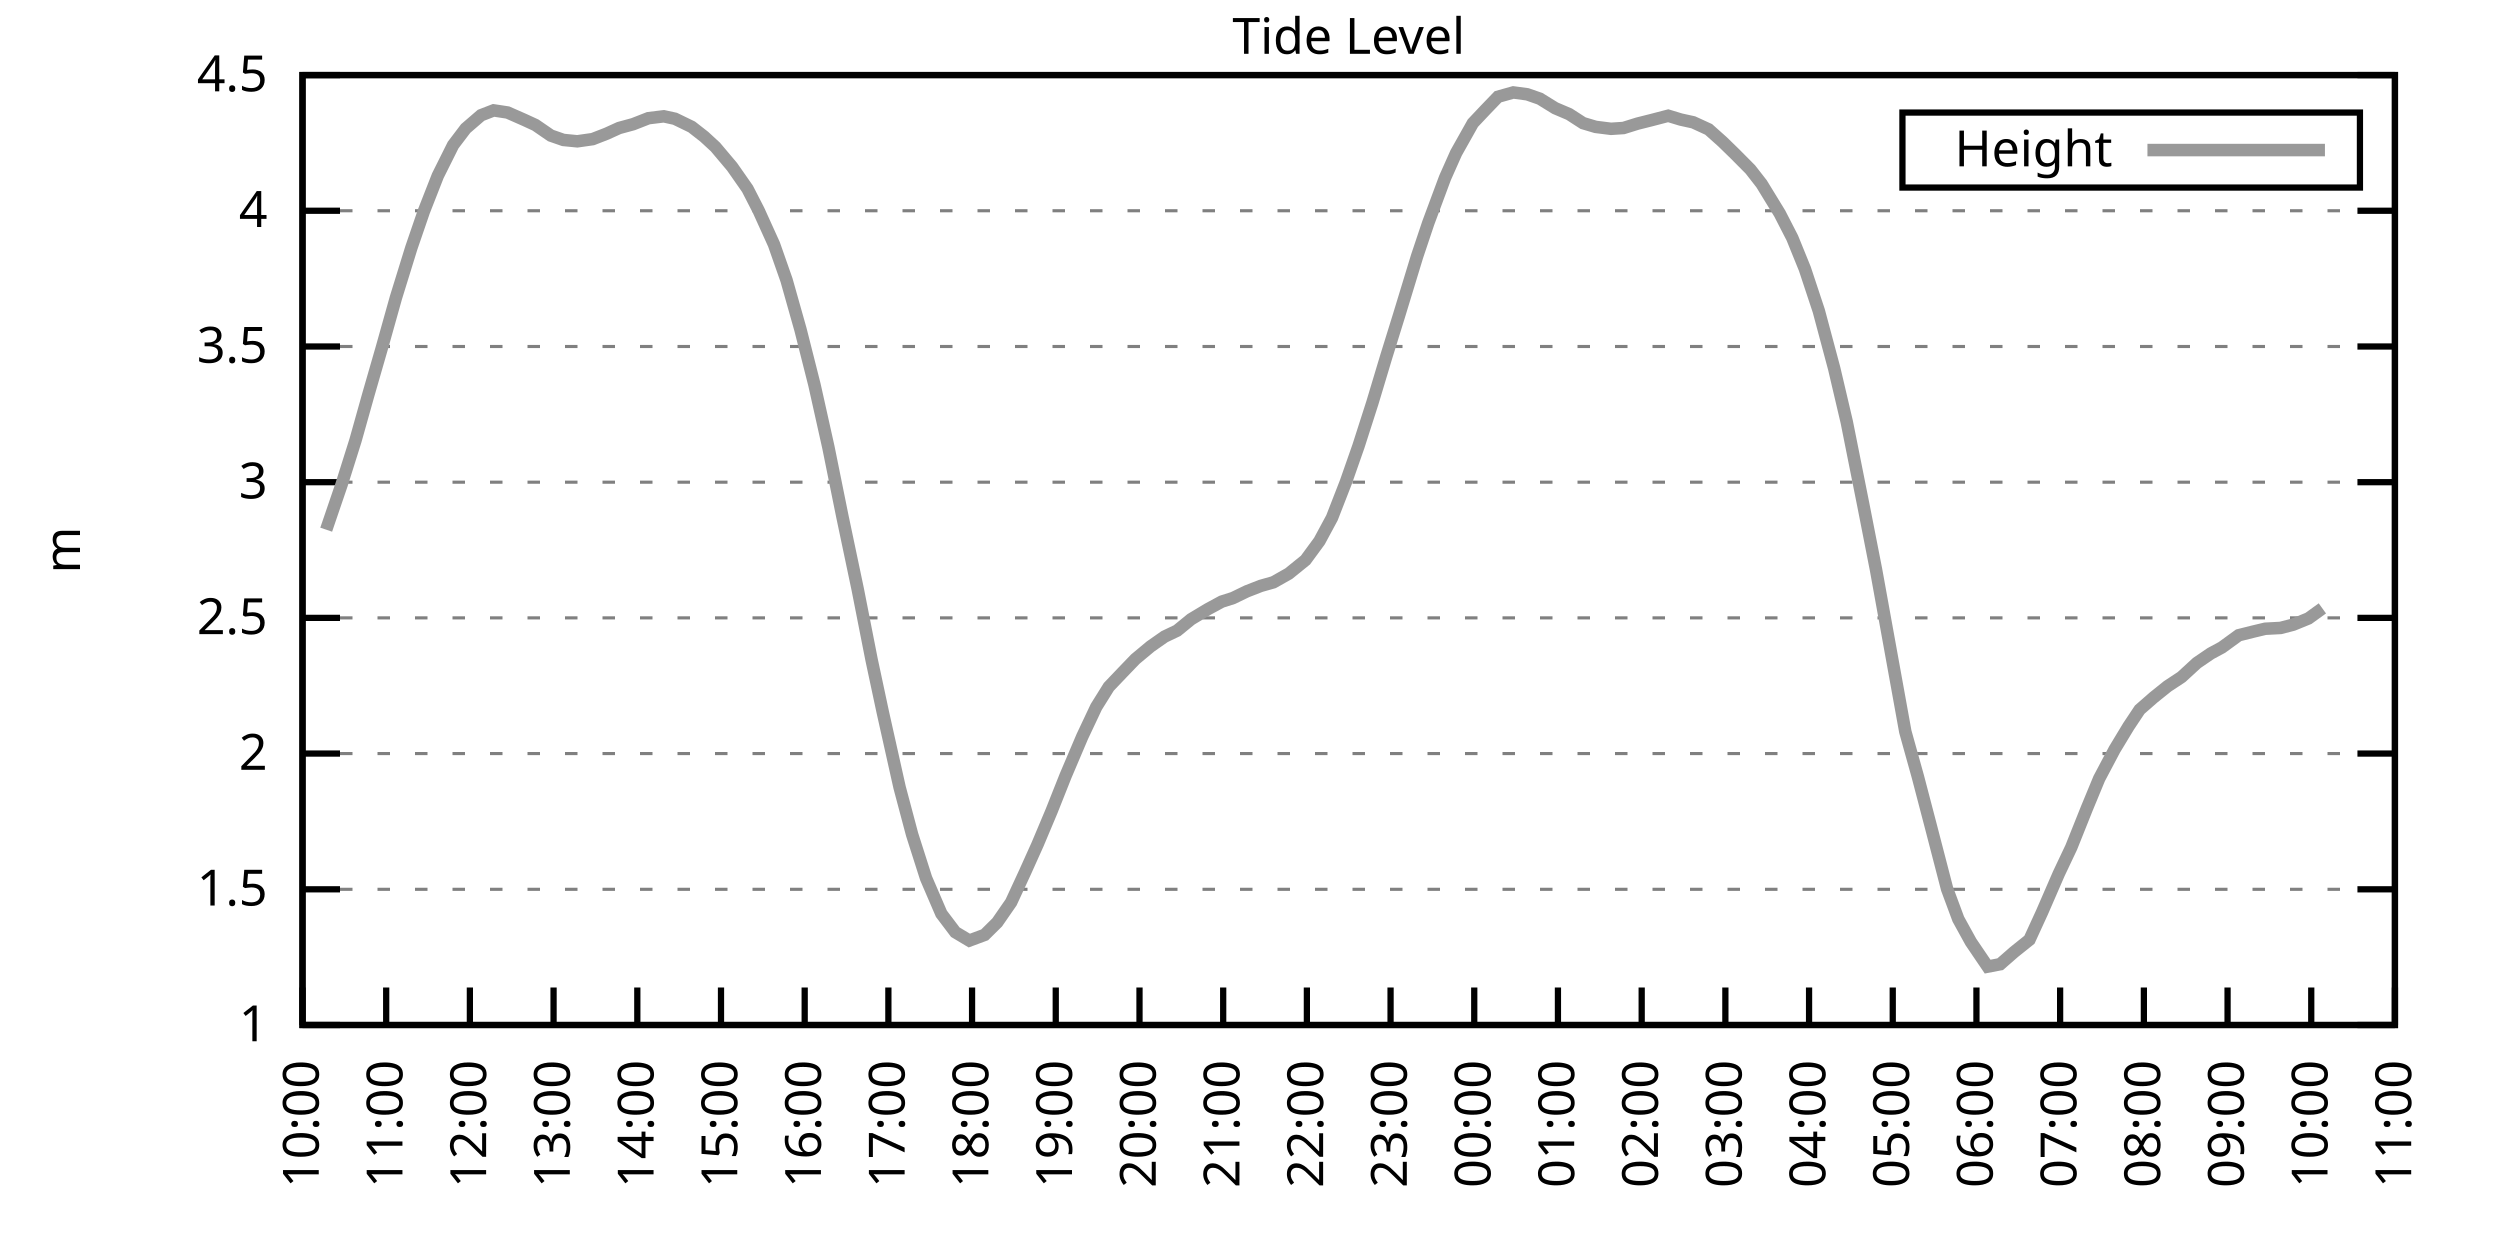
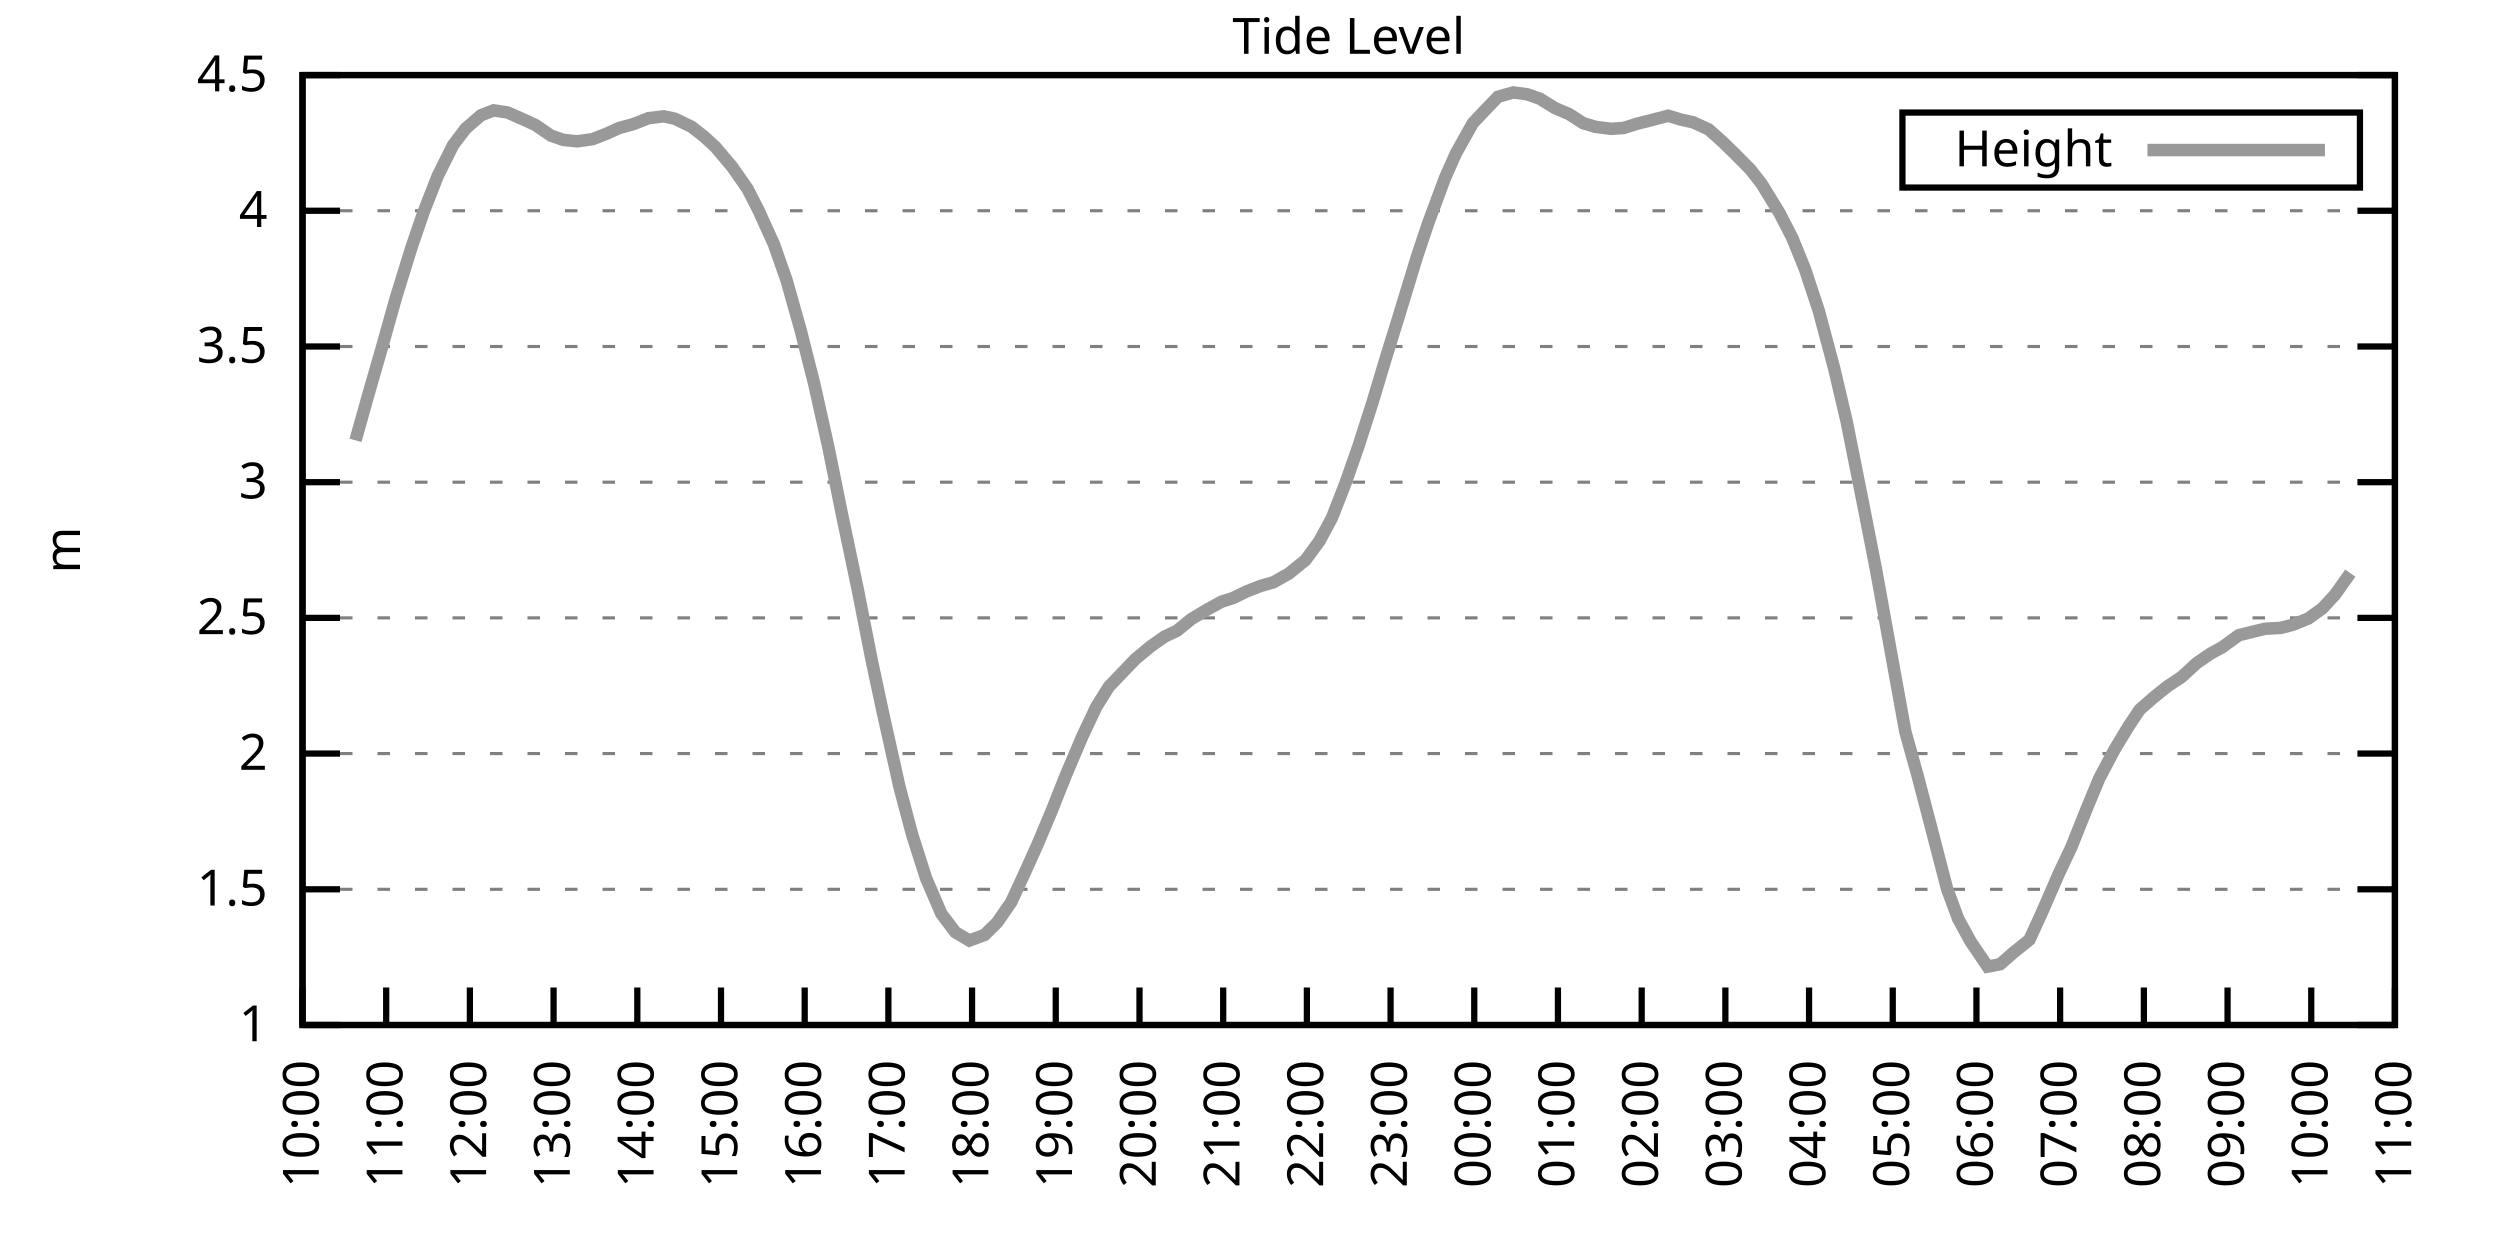
<svg xmlns="http://www.w3.org/2000/svg" xmlns:xlink="http://www.w3.org/1999/xlink" width="400" height="200" viewBox="0 0 400 200">
  <g id="gnuplot_canvas">
    <rect x="0" y="0" width="400" height="200" fill="none" />
    <defs>
      <circle id="gpDot" r="0.5" stroke-width="0.5" stroke="currentColor" />
      <path id="gpPt0" stroke-width="0.333" stroke="currentColor" d="M-1,0 h2 M0,-1 v2" />
      <path id="gpPt1" stroke-width="0.333" stroke="currentColor" d="M-1,-1 L1,1 M1,-1 L-1,1" />
      <path id="gpPt2" stroke-width="0.333" stroke="currentColor" d="M-1,0 L1,0 M0,-1 L0,1 M-1,-1 L1,1 M-1,1 L1,-1" />
      <rect id="gpPt3" stroke-width="0.333" stroke="currentColor" x="-1" y="-1" width="2" height="2" />
      <rect id="gpPt4" stroke-width="0.333" stroke="currentColor" fill="currentColor" x="-1" y="-1" width="2" height="2" />
      <circle id="gpPt5" stroke-width="0.333" stroke="currentColor" cx="0" cy="0" r="1" />
      <use xlink:href="#gpPt5" id="gpPt6" fill="currentColor" stroke="none" />
      <path id="gpPt7" stroke-width="0.333" stroke="currentColor" d="M0,-1.33 L-1.33,0.67 L1.33,0.67 z" />
      <use xlink:href="#gpPt7" id="gpPt8" fill="currentColor" stroke="none" />
      <use xlink:href="#gpPt7" id="gpPt9" stroke="currentColor" transform="rotate(180)" />
      <use xlink:href="#gpPt9" id="gpPt10" fill="currentColor" stroke="none" />
      <use xlink:href="#gpPt3" id="gpPt11" stroke="currentColor" transform="rotate(45)" />
      <use xlink:href="#gpPt11" id="gpPt12" fill="currentColor" stroke="none" />
      <path id="gpPt13" stroke-width="0.333" stroke="currentColor" d="M0,1.330 L1.265,0.411 L0.782,-1.067 L-0.782,-1.076 L-1.265,0.411 z" />
      <use xlink:href="#gpPt13" id="gpPt14" fill="currentColor" stroke="none" />
      <filter id="textbox" filterUnits="objectBoundingBox" x="0" y="0" height="1" width="1">
        <feFlood flood-color="white" flood-opacity="1" result="bgnd" />
        <feComposite in="SourceGraphic" in2="bgnd" operator="atop" />
      </filter>
      <filter id="greybox" filterUnits="objectBoundingBox" x="0" y="0" height="1" width="1">
        <feFlood flood-color="lightgrey" flood-opacity="1" result="grey" />
        <feComposite in="SourceGraphic" in2="grey" operator="atop" />
      </filter>
    </defs>
    <g fill="none" color="white" stroke="currentColor" stroke-width="1.00" stroke-linecap="butt" stroke-linejoin="miter">
</g>
    <g fill="none" color="black" stroke="currentColor" stroke-width="1.00" stroke-linecap="butt" stroke-linejoin="miter">
      <g stroke="none" shape-rendering="crispEdges">
        <polygon fill="rgb(255, 255, 255)" points="48.40,164.00 383.18,164.00 383.18,12.02 48.40,12.02 " />
      </g>
    </g>
    <g fill="none" color="black" stroke="currentColor" stroke-width="1.00" stroke-linecap="butt" stroke-linejoin="miter">
</g>
    <g fill="none" color="black" stroke="black" stroke-width="0.50" stroke-linecap="butt" stroke-linejoin="miter">
</g>
    <g fill="none" color="gray" stroke="currentColor" stroke-width="0.50" stroke-linecap="butt" stroke-linejoin="miter">
      <path stroke="gray" stroke-dasharray="2,4" class="gridline" d="M48.40,164.00 L383.19,164.00  " />
    </g>
    <g fill="none" color="gray" stroke="gray" stroke-width="1.00" stroke-linecap="butt" stroke-linejoin="miter">
</g>
    <g fill="none" color="black" stroke="currentColor" stroke-width="1.00" stroke-linecap="butt" stroke-linejoin="miter">
      <path stroke="black" d="M48.40,164.00 L54.40,164.00 M383.19,164.00 L377.19,164.00  " />
      <g transform="translate(42.80,166.60)" stroke="none" fill="black" font-family="Sans" font-size="8.00" text-anchor="end">
        <text>
          <tspan font-family="Sans"> 1</tspan>
        </text>
      </g>
    </g>
    <g fill="none" color="black" stroke="currentColor" stroke-width="1.00" stroke-linecap="butt" stroke-linejoin="miter">
</g>
    <g fill="none" color="black" stroke="black" stroke-width="0.50" stroke-linecap="butt" stroke-linejoin="miter">
</g>
    <g fill="none" color="gray" stroke="currentColor" stroke-width="0.50" stroke-linecap="butt" stroke-linejoin="miter">
      <path stroke="gray" stroke-dasharray="2,4" class="gridline" d="M48.40,142.29 L383.19,142.29  " />
    </g>
    <g fill="none" color="gray" stroke="gray" stroke-width="1.00" stroke-linecap="butt" stroke-linejoin="miter">
</g>
    <g fill="none" color="black" stroke="currentColor" stroke-width="1.00" stroke-linecap="butt" stroke-linejoin="miter">
      <path stroke="black" d="M48.40,142.29 L54.40,142.29 M383.19,142.29 L377.19,142.29  " />
      <g transform="translate(42.80,144.89)" stroke="none" fill="black" font-family="Sans" font-size="8.00" text-anchor="end">
        <text>
          <tspan font-family="Sans"> 1.5</tspan>
        </text>
      </g>
    </g>
    <g fill="none" color="black" stroke="currentColor" stroke-width="1.00" stroke-linecap="butt" stroke-linejoin="miter">
</g>
    <g fill="none" color="black" stroke="black" stroke-width="0.50" stroke-linecap="butt" stroke-linejoin="miter">
</g>
    <g fill="none" color="gray" stroke="currentColor" stroke-width="0.50" stroke-linecap="butt" stroke-linejoin="miter">
      <path stroke="gray" stroke-dasharray="2,4" class="gridline" d="M48.40,120.57 L383.19,120.57  " />
    </g>
    <g fill="none" color="gray" stroke="gray" stroke-width="1.00" stroke-linecap="butt" stroke-linejoin="miter">
</g>
    <g fill="none" color="black" stroke="currentColor" stroke-width="1.00" stroke-linecap="butt" stroke-linejoin="miter">
      <path stroke="black" d="M48.40,120.57 L54.40,120.57 M383.19,120.57 L377.19,120.57  " />
      <g transform="translate(42.80,123.17)" stroke="none" fill="black" font-family="Sans" font-size="8.00" text-anchor="end">
        <text>
          <tspan font-family="Sans"> 2</tspan>
        </text>
      </g>
    </g>
    <g fill="none" color="black" stroke="currentColor" stroke-width="1.00" stroke-linecap="butt" stroke-linejoin="miter">
</g>
    <g fill="none" color="black" stroke="black" stroke-width="0.50" stroke-linecap="butt" stroke-linejoin="miter">
</g>
    <g fill="none" color="gray" stroke="currentColor" stroke-width="0.50" stroke-linecap="butt" stroke-linejoin="miter">
      <path stroke="gray" stroke-dasharray="2,4" class="gridline" d="M48.40,98.86 L383.19,98.86  " />
    </g>
    <g fill="none" color="gray" stroke="gray" stroke-width="1.00" stroke-linecap="butt" stroke-linejoin="miter">
</g>
    <g fill="none" color="black" stroke="currentColor" stroke-width="1.00" stroke-linecap="butt" stroke-linejoin="miter">
      <path stroke="black" d="M48.40,98.86 L54.40,98.86 M383.19,98.86 L377.19,98.86  " />
      <g transform="translate(42.80,101.46)" stroke="none" fill="black" font-family="Sans" font-size="8.00" text-anchor="end">
        <text>
          <tspan font-family="Sans"> 2.5</tspan>
        </text>
      </g>
    </g>
    <g fill="none" color="black" stroke="currentColor" stroke-width="1.00" stroke-linecap="butt" stroke-linejoin="miter">
</g>
    <g fill="none" color="black" stroke="black" stroke-width="0.50" stroke-linecap="butt" stroke-linejoin="miter">
</g>
    <g fill="none" color="gray" stroke="currentColor" stroke-width="0.50" stroke-linecap="butt" stroke-linejoin="miter">
      <path stroke="gray" stroke-dasharray="2,4" class="gridline" d="M48.40,77.15 L383.19,77.15  " />
    </g>
    <g fill="none" color="gray" stroke="gray" stroke-width="1.00" stroke-linecap="butt" stroke-linejoin="miter">
</g>
    <g fill="none" color="black" stroke="currentColor" stroke-width="1.00" stroke-linecap="butt" stroke-linejoin="miter">
      <path stroke="black" d="M48.40,77.15 L54.40,77.15 M383.19,77.15 L377.19,77.15  " />
      <g transform="translate(42.80,79.75)" stroke="none" fill="black" font-family="Sans" font-size="8.00" text-anchor="end">
        <text>
          <tspan font-family="Sans"> 3</tspan>
        </text>
      </g>
    </g>
    <g fill="none" color="black" stroke="currentColor" stroke-width="1.00" stroke-linecap="butt" stroke-linejoin="miter">
</g>
    <g fill="none" color="black" stroke="black" stroke-width="0.50" stroke-linecap="butt" stroke-linejoin="miter">
</g>
    <g fill="none" color="gray" stroke="currentColor" stroke-width="0.50" stroke-linecap="butt" stroke-linejoin="miter">
      <path stroke="gray" stroke-dasharray="2,4" class="gridline" d="M48.40,55.44 L383.19,55.44  " />
    </g>
    <g fill="none" color="gray" stroke="gray" stroke-width="1.00" stroke-linecap="butt" stroke-linejoin="miter">
</g>
    <g fill="none" color="black" stroke="currentColor" stroke-width="1.00" stroke-linecap="butt" stroke-linejoin="miter">
      <path stroke="black" d="M48.40,55.44 L54.40,55.44 M383.19,55.44 L377.19,55.44  " />
      <g transform="translate(42.80,58.04)" stroke="none" fill="black" font-family="Sans" font-size="8.00" text-anchor="end">
        <text>
          <tspan font-family="Sans"> 3.5</tspan>
        </text>
      </g>
    </g>
    <g fill="none" color="black" stroke="currentColor" stroke-width="1.00" stroke-linecap="butt" stroke-linejoin="miter">
</g>
    <g fill="none" color="black" stroke="black" stroke-width="0.50" stroke-linecap="butt" stroke-linejoin="miter">
</g>
    <g fill="none" color="gray" stroke="currentColor" stroke-width="0.50" stroke-linecap="butt" stroke-linejoin="miter">
      <path stroke="gray" stroke-dasharray="2,4" class="gridline" d="M48.40,33.72 L383.19,33.72  " />
    </g>
    <g fill="none" color="gray" stroke="gray" stroke-width="1.00" stroke-linecap="butt" stroke-linejoin="miter">
</g>
    <g fill="none" color="black" stroke="currentColor" stroke-width="1.00" stroke-linecap="butt" stroke-linejoin="miter">
      <path stroke="black" d="M48.40,33.72 L54.40,33.72 M383.19,33.72 L377.19,33.72  " />
      <g transform="translate(42.80,36.32)" stroke="none" fill="black" font-family="Sans" font-size="8.00" text-anchor="end">
        <text>
          <tspan font-family="Sans"> 4</tspan>
        </text>
      </g>
    </g>
    <g fill="none" color="black" stroke="currentColor" stroke-width="1.00" stroke-linecap="butt" stroke-linejoin="miter">
</g>
    <g fill="none" color="black" stroke="black" stroke-width="0.50" stroke-linecap="butt" stroke-linejoin="miter">
</g>
    <g fill="none" color="gray" stroke="currentColor" stroke-width="0.50" stroke-linecap="butt" stroke-linejoin="miter">
      <path stroke="gray" stroke-dasharray="2,4" class="gridline" d="M48.40,12.01 L383.19,12.01  " />
    </g>
    <g fill="none" color="gray" stroke="gray" stroke-width="1.00" stroke-linecap="butt" stroke-linejoin="miter">
</g>
    <g fill="none" color="black" stroke="currentColor" stroke-width="1.00" stroke-linecap="butt" stroke-linejoin="miter">
      <path stroke="black" d="M48.40,12.01 L54.40,12.01 M383.19,12.01 L377.19,12.01  " />
      <g transform="translate(42.80,14.61)" stroke="none" fill="black" font-family="Sans" font-size="8.00" text-anchor="end">
        <text>
          <tspan font-family="Sans"> 4.5</tspan>
        </text>
      </g>
    </g>
    <g fill="none" color="black" stroke="currentColor" stroke-width="1.00" stroke-linecap="butt" stroke-linejoin="miter">
      <path stroke="black" d="M48.40,164.00 L48.40,158.00  " />
      <g transform="translate(51.00,169.60) rotate(270.00)" stroke="none" fill="black" font-family="Sans" font-size="8.00" text-anchor="end">
        <text>
          <tspan font-family="Sans">10:00</tspan>
        </text>
      </g>
    </g>
    <g fill="none" color="black" stroke="currentColor" stroke-width="1.00" stroke-linecap="butt" stroke-linejoin="miter">
      <path stroke="black" d="M61.79,164.00 L61.79,158.00  " />
      <g transform="translate(64.39,169.60) rotate(270.00)" stroke="none" fill="black" font-family="Sans" font-size="8.00" text-anchor="end">
        <text>
          <tspan font-family="Sans">11:00</tspan>
        </text>
      </g>
    </g>
    <g fill="none" color="black" stroke="currentColor" stroke-width="1.00" stroke-linecap="butt" stroke-linejoin="miter">
      <path stroke="black" d="M75.18,164.00 L75.18,158.00  " />
      <g transform="translate(77.78,169.60) rotate(270.00)" stroke="none" fill="black" font-family="Sans" font-size="8.00" text-anchor="end">
        <text>
          <tspan font-family="Sans">12:00</tspan>
        </text>
      </g>
    </g>
    <g fill="none" color="black" stroke="currentColor" stroke-width="1.00" stroke-linecap="butt" stroke-linejoin="miter">
      <path stroke="black" d="M88.57,164.00 L88.57,158.00  " />
      <g transform="translate(91.17,169.60) rotate(270.00)" stroke="none" fill="black" font-family="Sans" font-size="8.00" text-anchor="end">
        <text>
          <tspan font-family="Sans">13:00</tspan>
        </text>
      </g>
    </g>
    <g fill="none" color="black" stroke="currentColor" stroke-width="1.00" stroke-linecap="butt" stroke-linejoin="miter">
      <path stroke="black" d="M101.97,164.00 L101.97,158.00  " />
      <g transform="translate(104.57,169.60) rotate(270.00)" stroke="none" fill="black" font-family="Sans" font-size="8.00" text-anchor="end">
        <text>
          <tspan font-family="Sans">14:00</tspan>
        </text>
      </g>
    </g>
    <g fill="none" color="black" stroke="currentColor" stroke-width="1.00" stroke-linecap="butt" stroke-linejoin="miter">
      <path stroke="black" d="M115.36,164.00 L115.36,158.00  " />
      <g transform="translate(117.96,169.60) rotate(270.00)" stroke="none" fill="black" font-family="Sans" font-size="8.00" text-anchor="end">
        <text>
          <tspan font-family="Sans">15:00</tspan>
        </text>
      </g>
    </g>
    <g fill="none" color="black" stroke="currentColor" stroke-width="1.00" stroke-linecap="butt" stroke-linejoin="miter">
      <path stroke="black" d="M128.75,164.00 L128.75,158.00  " />
      <g transform="translate(131.35,169.60) rotate(270.00)" stroke="none" fill="black" font-family="Sans" font-size="8.00" text-anchor="end">
        <text>
          <tspan font-family="Sans">16:00</tspan>
        </text>
      </g>
    </g>
    <g fill="none" color="black" stroke="currentColor" stroke-width="1.00" stroke-linecap="butt" stroke-linejoin="miter">
      <path stroke="black" d="M142.14,164.00 L142.14,158.00  " />
      <g transform="translate(144.74,169.60) rotate(270.00)" stroke="none" fill="black" font-family="Sans" font-size="8.00" text-anchor="end">
        <text>
          <tspan font-family="Sans">17:00</tspan>
        </text>
      </g>
    </g>
    <g fill="none" color="black" stroke="currentColor" stroke-width="1.00" stroke-linecap="butt" stroke-linejoin="miter">
      <path stroke="black" d="M155.53,164.00 L155.53,158.00  " />
      <g transform="translate(158.13,169.60) rotate(270.00)" stroke="none" fill="black" font-family="Sans" font-size="8.00" text-anchor="end">
        <text>
          <tspan font-family="Sans">18:00</tspan>
        </text>
      </g>
    </g>
    <g fill="none" color="black" stroke="currentColor" stroke-width="1.00" stroke-linecap="butt" stroke-linejoin="miter">
      <path stroke="black" d="M168.92,164.00 L168.92,158.00  " />
      <g transform="translate(171.52,169.60) rotate(270.00)" stroke="none" fill="black" font-family="Sans" font-size="8.00" text-anchor="end">
        <text>
          <tspan font-family="Sans">19:00</tspan>
        </text>
      </g>
    </g>
    <g fill="none" color="black" stroke="currentColor" stroke-width="1.00" stroke-linecap="butt" stroke-linejoin="miter">
      <path stroke="black" d="M182.32,164.00 L182.32,158.00  " />
      <g transform="translate(184.92,169.60) rotate(270.00)" stroke="none" fill="black" font-family="Sans" font-size="8.00" text-anchor="end">
        <text>
          <tspan font-family="Sans">20:00</tspan>
        </text>
      </g>
    </g>
    <g fill="none" color="black" stroke="currentColor" stroke-width="1.00" stroke-linecap="butt" stroke-linejoin="miter">
      <path stroke="black" d="M195.71,164.00 L195.71,158.00  " />
      <g transform="translate(198.31,169.60) rotate(270.00)" stroke="none" fill="black" font-family="Sans" font-size="8.00" text-anchor="end">
        <text>
          <tspan font-family="Sans">21:00</tspan>
        </text>
      </g>
    </g>
    <g fill="none" color="black" stroke="currentColor" stroke-width="1.00" stroke-linecap="butt" stroke-linejoin="miter">
      <path stroke="black" d="M209.10,164.00 L209.10,158.00  " />
      <g transform="translate(211.70,169.60) rotate(270.00)" stroke="none" fill="black" font-family="Sans" font-size="8.00" text-anchor="end">
        <text>
          <tspan font-family="Sans">22:00</tspan>
        </text>
      </g>
    </g>
    <g fill="none" color="black" stroke="currentColor" stroke-width="1.00" stroke-linecap="butt" stroke-linejoin="miter">
      <path stroke="black" d="M222.49,164.00 L222.49,158.00  " />
      <g transform="translate(225.09,169.60) rotate(270.00)" stroke="none" fill="black" font-family="Sans" font-size="8.00" text-anchor="end">
        <text>
          <tspan font-family="Sans">23:00</tspan>
        </text>
      </g>
    </g>
    <g fill="none" color="black" stroke="currentColor" stroke-width="1.00" stroke-linecap="butt" stroke-linejoin="miter">
      <path stroke="black" d="M235.88,164.00 L235.88,158.00  " />
      <g transform="translate(238.48,169.60) rotate(270.00)" stroke="none" fill="black" font-family="Sans" font-size="8.00" text-anchor="end">
        <text>
          <tspan font-family="Sans">00:00</tspan>
        </text>
      </g>
    </g>
    <g fill="none" color="black" stroke="currentColor" stroke-width="1.00" stroke-linecap="butt" stroke-linejoin="miter">
      <path stroke="black" d="M249.27,164.00 L249.27,158.00  " />
      <g transform="translate(251.87,169.60) rotate(270.00)" stroke="none" fill="black" font-family="Sans" font-size="8.00" text-anchor="end">
        <text>
          <tspan font-family="Sans">01:00</tspan>
        </text>
      </g>
    </g>
    <g fill="none" color="black" stroke="currentColor" stroke-width="1.00" stroke-linecap="butt" stroke-linejoin="miter">
      <path stroke="black" d="M262.67,164.00 L262.67,158.00  " />
      <g transform="translate(265.27,169.60) rotate(270.00)" stroke="none" fill="black" font-family="Sans" font-size="8.00" text-anchor="end">
        <text>
          <tspan font-family="Sans">02:00</tspan>
        </text>
      </g>
    </g>
    <g fill="none" color="black" stroke="currentColor" stroke-width="1.00" stroke-linecap="butt" stroke-linejoin="miter">
      <path stroke="black" d="M276.06,164.00 L276.06,158.00  " />
      <g transform="translate(278.66,169.60) rotate(270.00)" stroke="none" fill="black" font-family="Sans" font-size="8.00" text-anchor="end">
        <text>
          <tspan font-family="Sans">03:00</tspan>
        </text>
      </g>
    </g>
    <g fill="none" color="black" stroke="currentColor" stroke-width="1.00" stroke-linecap="butt" stroke-linejoin="miter">
      <path stroke="black" d="M289.45,164.00 L289.45,158.00  " />
      <g transform="translate(292.05,169.60) rotate(270.00)" stroke="none" fill="black" font-family="Sans" font-size="8.00" text-anchor="end">
        <text>
          <tspan font-family="Sans">04:00</tspan>
        </text>
      </g>
    </g>
    <g fill="none" color="black" stroke="currentColor" stroke-width="1.00" stroke-linecap="butt" stroke-linejoin="miter">
      <path stroke="black" d="M302.84,164.00 L302.84,158.00  " />
      <g transform="translate(305.44,169.60) rotate(270.00)" stroke="none" fill="black" font-family="Sans" font-size="8.00" text-anchor="end">
        <text>
          <tspan font-family="Sans">05:00</tspan>
        </text>
      </g>
    </g>
    <g fill="none" color="black" stroke="currentColor" stroke-width="1.00" stroke-linecap="butt" stroke-linejoin="miter">
      <path stroke="black" d="M316.23,164.00 L316.23,158.00  " />
      <g transform="translate(318.83,169.60) rotate(270.00)" stroke="none" fill="black" font-family="Sans" font-size="8.00" text-anchor="end">
        <text>
          <tspan font-family="Sans">06:00</tspan>
        </text>
      </g>
    </g>
    <g fill="none" color="black" stroke="currentColor" stroke-width="1.00" stroke-linecap="butt" stroke-linejoin="miter">
      <path stroke="black" d="M329.62,164.00 L329.62,158.00  " />
      <g transform="translate(332.22,169.60) rotate(270.00)" stroke="none" fill="black" font-family="Sans" font-size="8.00" text-anchor="end">
        <text>
          <tspan font-family="Sans">07:00</tspan>
        </text>
      </g>
    </g>
    <g fill="none" color="black" stroke="currentColor" stroke-width="1.00" stroke-linecap="butt" stroke-linejoin="miter">
      <path stroke="black" d="M343.02,164.00 L343.02,158.00  " />
      <g transform="translate(345.62,169.60) rotate(270.00)" stroke="none" fill="black" font-family="Sans" font-size="8.00" text-anchor="end">
        <text>
          <tspan font-family="Sans">08:00</tspan>
        </text>
      </g>
    </g>
    <g fill="none" color="black" stroke="currentColor" stroke-width="1.00" stroke-linecap="butt" stroke-linejoin="miter">
      <path stroke="black" d="M356.41,164.00 L356.41,158.00  " />
      <g transform="translate(359.01,169.60) rotate(270.00)" stroke="none" fill="black" font-family="Sans" font-size="8.00" text-anchor="end">
        <text>
          <tspan font-family="Sans">09:00</tspan>
        </text>
      </g>
    </g>
    <g fill="none" color="black" stroke="currentColor" stroke-width="1.00" stroke-linecap="butt" stroke-linejoin="miter">
      <path stroke="black" d="M369.80,164.00 L369.80,158.00  " />
      <g transform="translate(372.40,169.60) rotate(270.00)" stroke="none" fill="black" font-family="Sans" font-size="8.00" text-anchor="end">
        <text>
          <tspan font-family="Sans">10:00</tspan>
        </text>
      </g>
    </g>
    <g fill="none" color="black" stroke="currentColor" stroke-width="1.00" stroke-linecap="butt" stroke-linejoin="miter">
      <path stroke="black" d="M383.19,164.00 L383.19,158.00  " />
      <g transform="translate(385.79,169.60) rotate(270.00)" stroke="none" fill="black" font-family="Sans" font-size="8.00" text-anchor="end">
        <text>
          <tspan font-family="Sans">11:00</tspan>
        </text>
      </g>
    </g>
    <g fill="none" color="black" stroke="currentColor" stroke-width="1.00" stroke-linecap="butt" stroke-linejoin="miter">
</g>
    <g fill="none" color="black" stroke="currentColor" stroke-width="1.00" stroke-linecap="butt" stroke-linejoin="miter">
      <path stroke="black" d="M48.40,12.01 L48.40,164.00 L383.19,164.00 L383.19,12.01 L48.40,12.01 Z  " />
    </g>
    <g fill="none" color="black" stroke="currentColor" stroke-width="1.00" stroke-linecap="butt" stroke-linejoin="miter">
</g>
    <g fill="none" color="black" stroke="currentColor" stroke-width="1.00" stroke-linecap="butt" stroke-linejoin="miter">
      <path stroke="black" d="M304.39,30.01 L304.39,18.01 L377.59,18.01 L377.59,30.01 L304.39,30.01 Z  " />
    </g>
    <g id="Tide_level_plot_1">
      <g fill="none" color="white" stroke="black" stroke-width="2.00" stroke-linecap="butt" stroke-linejoin="miter">
</g>
      <g fill="none" color="black" stroke="currentColor" stroke-width="2.00" stroke-linecap="butt" stroke-linejoin="miter">
        <g transform="translate(337.99,26.61)" stroke="none" fill="black" font-family="Sans" font-size="8.00" text-anchor="end">
          <text>
            <tspan font-family="Sans">Height</tspan>
          </text>
        </g>
      </g>
      <g fill="none" color="black" stroke="currentColor" stroke-width="2.00" stroke-linecap="butt" stroke-linejoin="miter">
-         <path stroke="rgb(153, 153, 153)" d="M343.59,24.01 L371.99,24.01 M52.19,84.75 L54.65,77.54 L56.88,70.46 L58.89,63.30 L61.12,55.57 L63.35,47.62   L65.81,39.67 L67.82,33.81 L70.05,28.12 L72.50,23.21 L74.51,20.56 L76.97,18.44 L78.98,17.66 L81.21,18.00   L83.89,19.18 L85.67,20.00 L88.13,21.69 L90.14,22.39 L92.37,22.61 L94.82,22.26 L97.06,21.39 L99.06,20.48   L101.30,19.87 L103.75,18.91 L106.21,18.61 L107.99,19.00 L110.67,20.30 L112.68,21.87 L114.47,23.52 L117.14,26.69   L119.60,30.21 L121.38,33.68 L123.84,39.11 L125.85,44.84 L128.08,52.74 L130.31,61.56 L132.54,71.55 L134.78,82.62   L137.23,94.26 L139.46,105.59 L141.25,113.97 L143.93,125.96 L145.94,133.52 L148.17,140.51 L150.62,146.20 L152.85,149.15   L155.09,150.49 L157.54,149.58 L159.55,147.59 L161.78,144.37 L164.01,139.55 L166.02,135.08 L168.25,129.78 L170.49,124.14   L173.17,117.84 L175.40,113.11 L177.41,109.89 L179.64,107.55 L181.65,105.46 L184.10,103.42 L186.33,101.86 L188.34,100.90   L190.57,99.08 L193.25,97.47 L195.48,96.26 L197.27,95.69 L199.50,94.61 L201.73,93.74 L203.74,93.17 L206.20,91.78   L208.88,89.61 L211.11,86.57 L213.12,82.84 L215.35,77.11 L217.36,71.37 L219.59,64.42 L221.82,57.00 L223.83,50.53   L226.73,41.02 L228.52,35.68 L231.20,28.47 L232.98,24.47 L235.66,19.70 L237.67,17.57 L239.68,15.48 L242.13,14.79   L244.36,15.09 L246.37,15.79 L248.83,17.31 L251.06,18.26 L253.29,19.70 L255.30,20.30 L257.76,20.61 L259.76,20.48   L262.00,19.78 L264.23,19.22 L266.91,18.52 L268.92,19.13 L270.92,19.57 L273.38,20.70 L275.61,22.69 L277.62,24.65   L280.07,27.12 L281.86,29.42 L284.76,34.16 L286.77,38.07 L288.78,43.02 L291.01,49.75 L293.47,58.95 L295.48,67.51   L298.15,80.88 L300.16,91.13 L304.85,117.06 L306.86,124.27 L308.87,131.95 L311.54,142.24 L313.33,147.06 L315.34,150.71   L318.02,154.66 L320.03,154.27 L322.26,152.32 L324.71,150.36 L326.72,145.98 L329.40,139.81 L331.41,135.56 L333.86,129.43   L335.87,124.57 L338.33,119.92 L340.56,116.23 L342.35,113.54 L344.58,111.59 L346.81,109.80 L349.04,108.33 L351.50,106.07   L353.73,104.55 L355.51,103.59 L358.19,101.64 L360.42,101.08 L362.43,100.60 L364.89,100.47 L366.90,99.95 L369.35,98.95   L371.58,97.34  " />
+         <path stroke="rgb(153, 153, 153)" d="M343.59,24.01 L371.99,24.01 M56.88,70.46 L58.89,63.30 L61.12,55.57 L63.35,47.62 L65.81,39.67 L67.82,33.81   L70.05,28.12 L72.50,23.21 L74.51,20.56 L76.97,18.44 L78.98,17.66 L81.21,18.00 L83.89,19.18 L85.67,20.00   L88.13,21.69 L90.14,22.39 L92.37,22.61 L94.82,22.26 L97.06,21.39 L99.06,20.48 L101.30,19.87 L103.75,18.91   L106.21,18.61 L107.99,19.00 L110.67,20.30 L112.68,21.87 L114.47,23.52 L117.14,26.69 L119.60,30.21 L121.38,33.68   L123.84,39.11 L125.85,44.84 L128.08,52.74 L130.31,61.56 L132.54,71.55 L134.78,82.62 L137.23,94.26 L139.46,105.59   L141.25,113.97 L143.93,125.96 L145.94,133.52 L148.17,140.51 L150.62,146.20 L152.85,149.15 L155.09,150.49 L157.54,149.58   L159.55,147.59 L161.78,144.37 L164.01,139.55 L166.02,135.08 L168.25,129.78 L170.49,124.14 L173.17,117.84 L175.40,113.11   L177.41,109.89 L179.64,107.55 L181.65,105.46 L184.10,103.42 L186.33,101.86 L188.34,100.90 L190.57,99.08 L193.25,97.47   L195.48,96.26 L197.27,95.69 L199.50,94.61 L201.73,93.74 L203.74,93.17 L206.20,91.78 L208.88,89.61 L211.11,86.57   L213.12,82.84 L215.35,77.11 L217.36,71.37 L219.59,64.42 L221.82,57.00 L223.83,50.53 L226.73,41.02 L228.52,35.68   L231.20,28.47 L232.98,24.47 L235.66,19.70 L237.67,17.57 L239.68,15.48 L242.13,14.79 L244.36,15.09 L246.37,15.79   L248.83,17.31 L251.06,18.26 L253.29,19.70 L255.30,20.30 L257.76,20.61 L259.76,20.48 L262.00,19.78 L264.23,19.22   L266.91,18.52 L268.92,19.13 L270.92,19.57 L273.38,20.70 L275.61,22.69 L277.62,24.65 L280.07,27.12 L281.86,29.42   L284.76,34.16 L286.77,38.07 L288.78,43.02 L291.01,49.75 L293.47,58.95 L295.48,67.51 L298.15,80.88 L300.16,91.13   L304.85,117.06 L306.86,124.27 L308.87,131.95 L311.54,142.24 L313.33,147.06 L315.34,150.71 L318.02,154.66 L320.03,154.27   L322.26,152.32 L324.71,150.36 L326.72,145.98 L329.40,139.81 L331.41,135.56 L333.86,129.43 L335.87,124.57 L338.33,119.92   L340.56,116.23 L342.35,113.54 L344.58,111.59 L346.81,109.80 L349.04,108.33 L351.50,106.07 L353.73,104.55 L355.51,103.59   L358.19,101.64 L360.42,101.08 L362.43,100.60 L364.89,100.47 L366.90,99.95 L369.35,98.95 L371.58,97.34 L373.59,95.17   L376.05,91.70  " />
      </g>
    </g>
    <g fill="none" color="black" stroke="currentColor" stroke-width="2.00" stroke-linecap="butt" stroke-linejoin="miter">
</g>
    <g fill="none" color="black" stroke="black" stroke-width="1.00" stroke-linecap="butt" stroke-linejoin="miter">
</g>
    <g fill="none" color="black" stroke="currentColor" stroke-width="1.00" stroke-linecap="butt" stroke-linejoin="miter">
      <path stroke="black" d="M48.40,12.01 L48.40,164.00 L383.19,164.00 L383.19,12.01 L48.40,12.01 Z  " />
      <g transform="translate(12.80,88.01) rotate(270.00)" stroke="none" fill="black" font-family="Sans" font-size="8.00" text-anchor="middle">
        <text>
          <tspan font-family="Sans">m</tspan>
        </text>
      </g>
    </g>
    <g fill="none" color="black" stroke="currentColor" stroke-width="1.00" stroke-linecap="butt" stroke-linejoin="miter">
</g>
    <g fill="none" color="black" stroke="currentColor" stroke-width="1.00" stroke-linecap="butt" stroke-linejoin="miter">
      <g transform="translate(215.79,8.61)" stroke="none" fill="black" font-family="Sans" font-size="8.00" text-anchor="middle">
        <text>
          <tspan font-family="Sans">Tide Level</tspan>
        </text>
      </g>
    </g>
    <g fill="none" color="black" stroke="currentColor" stroke-width="1.00" stroke-linecap="butt" stroke-linejoin="miter">
</g>
  </g>
</svg>
